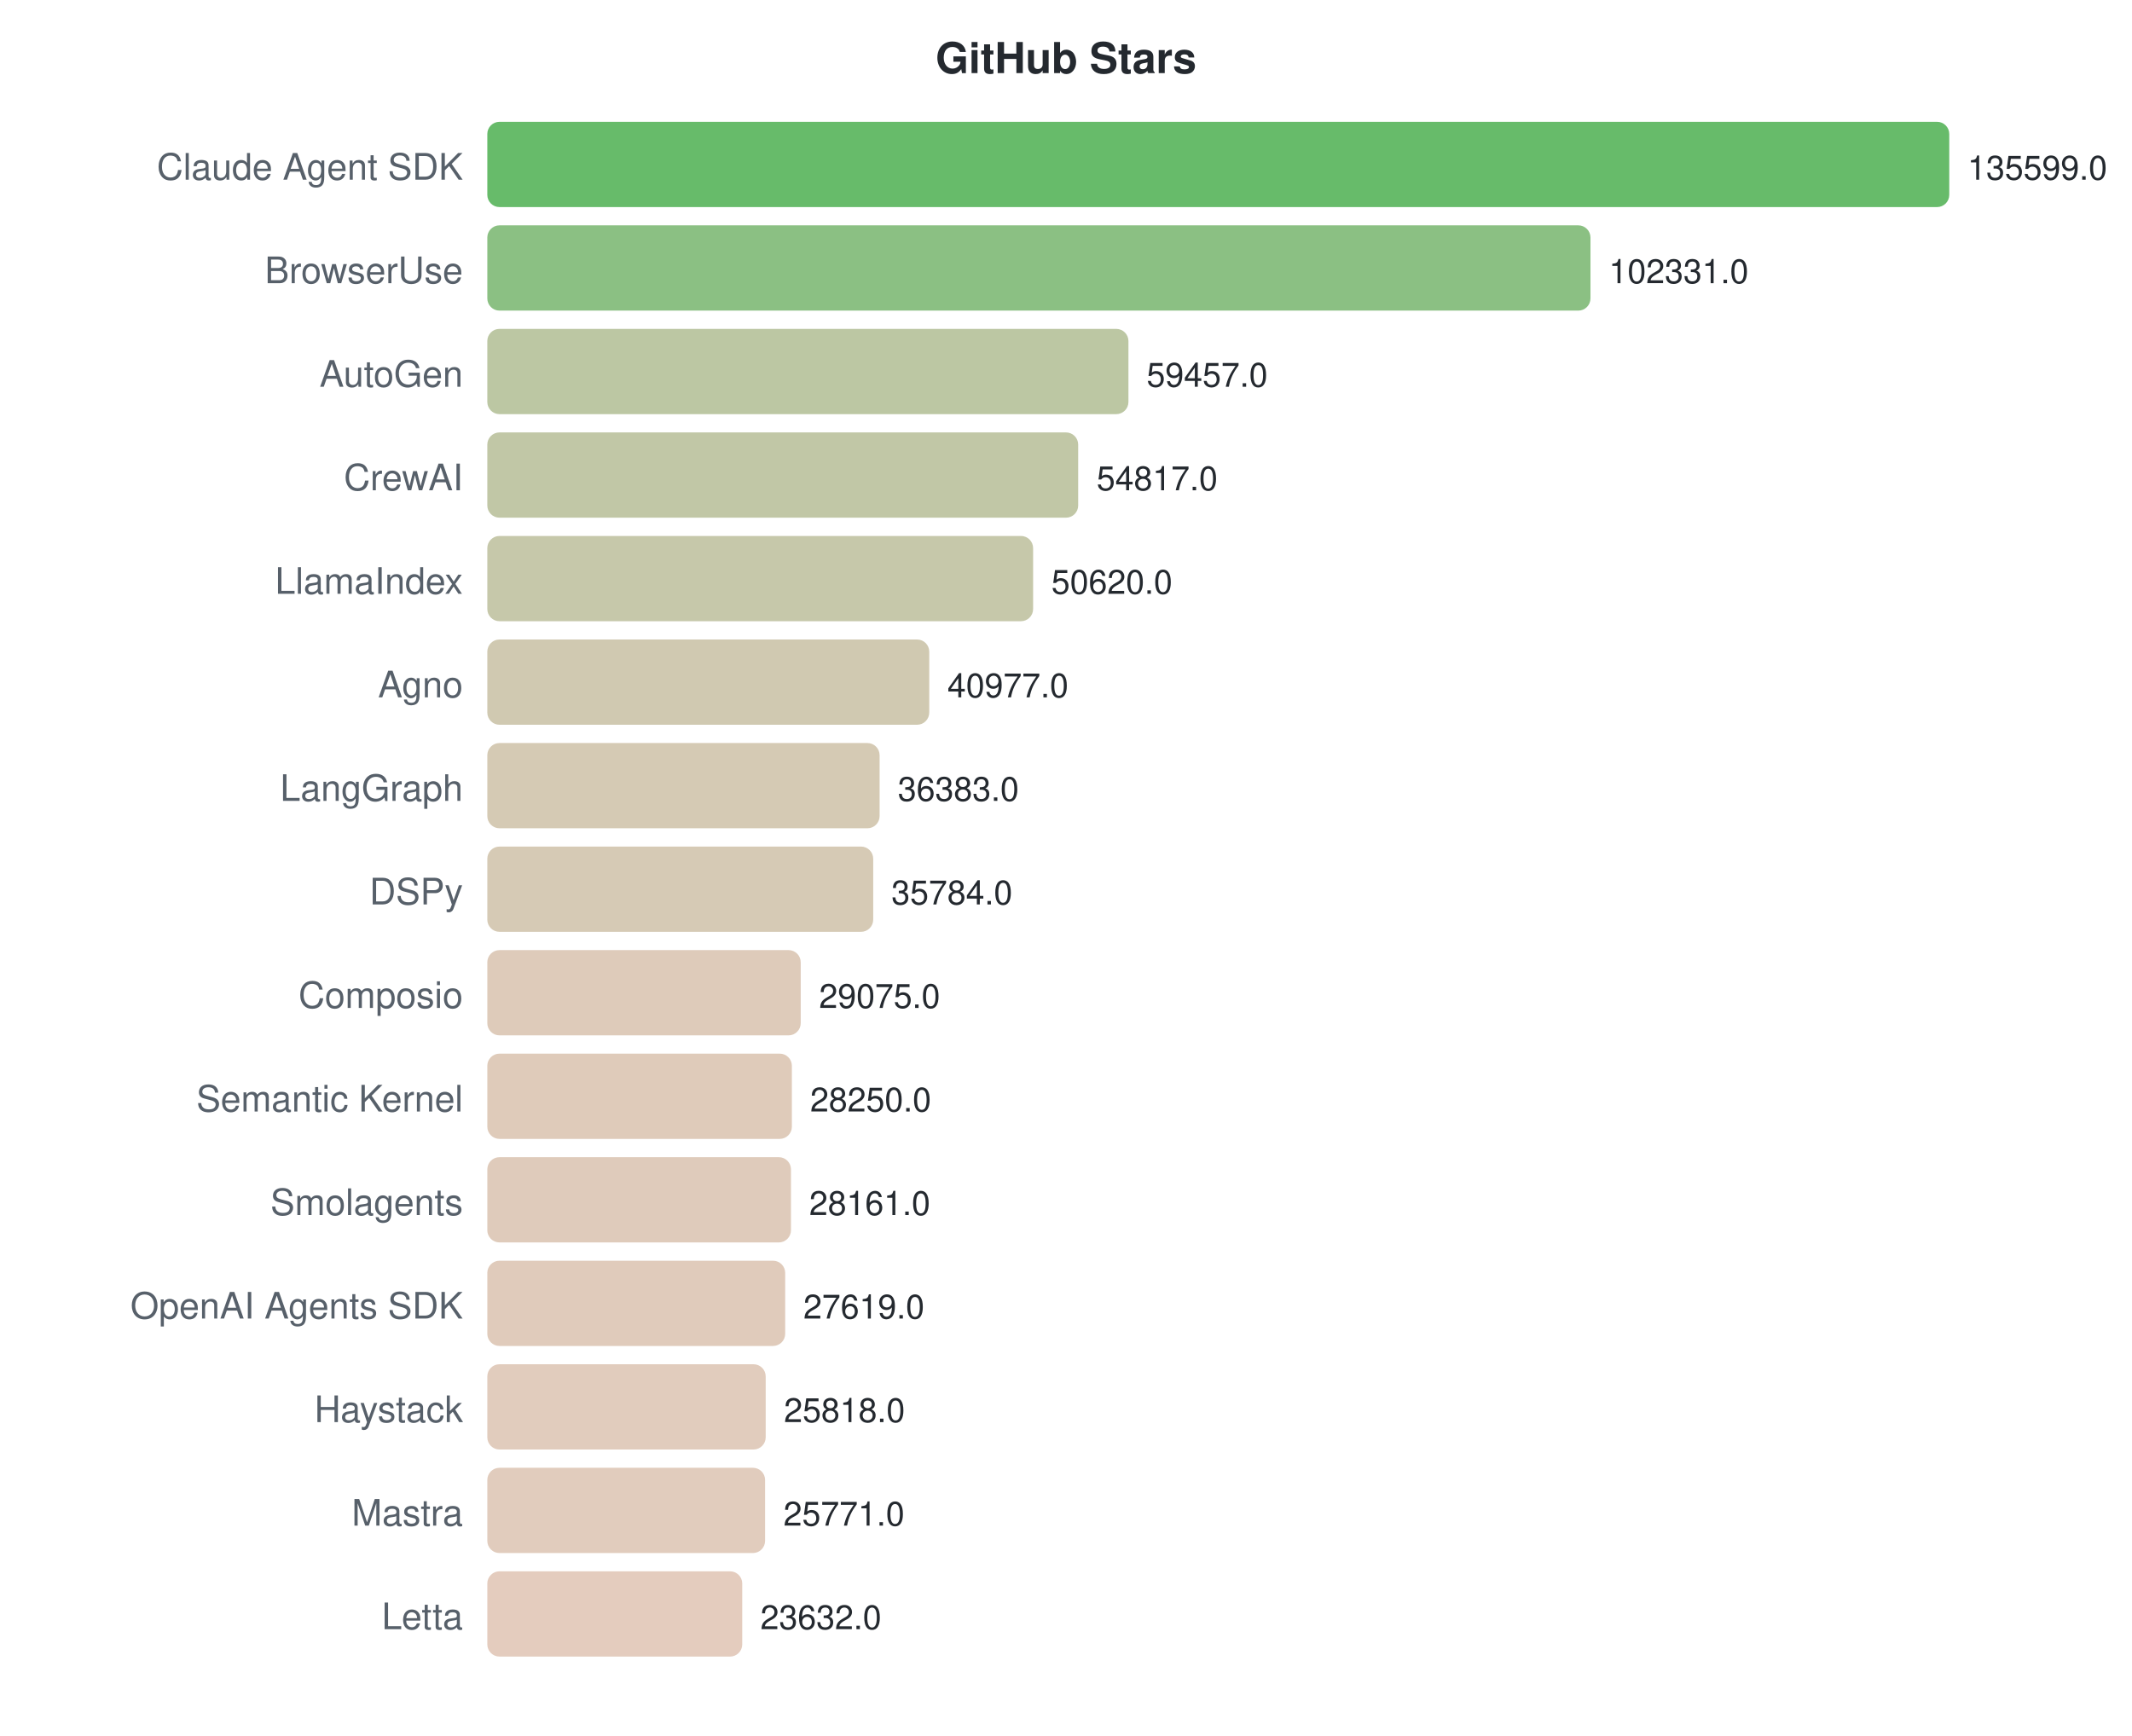
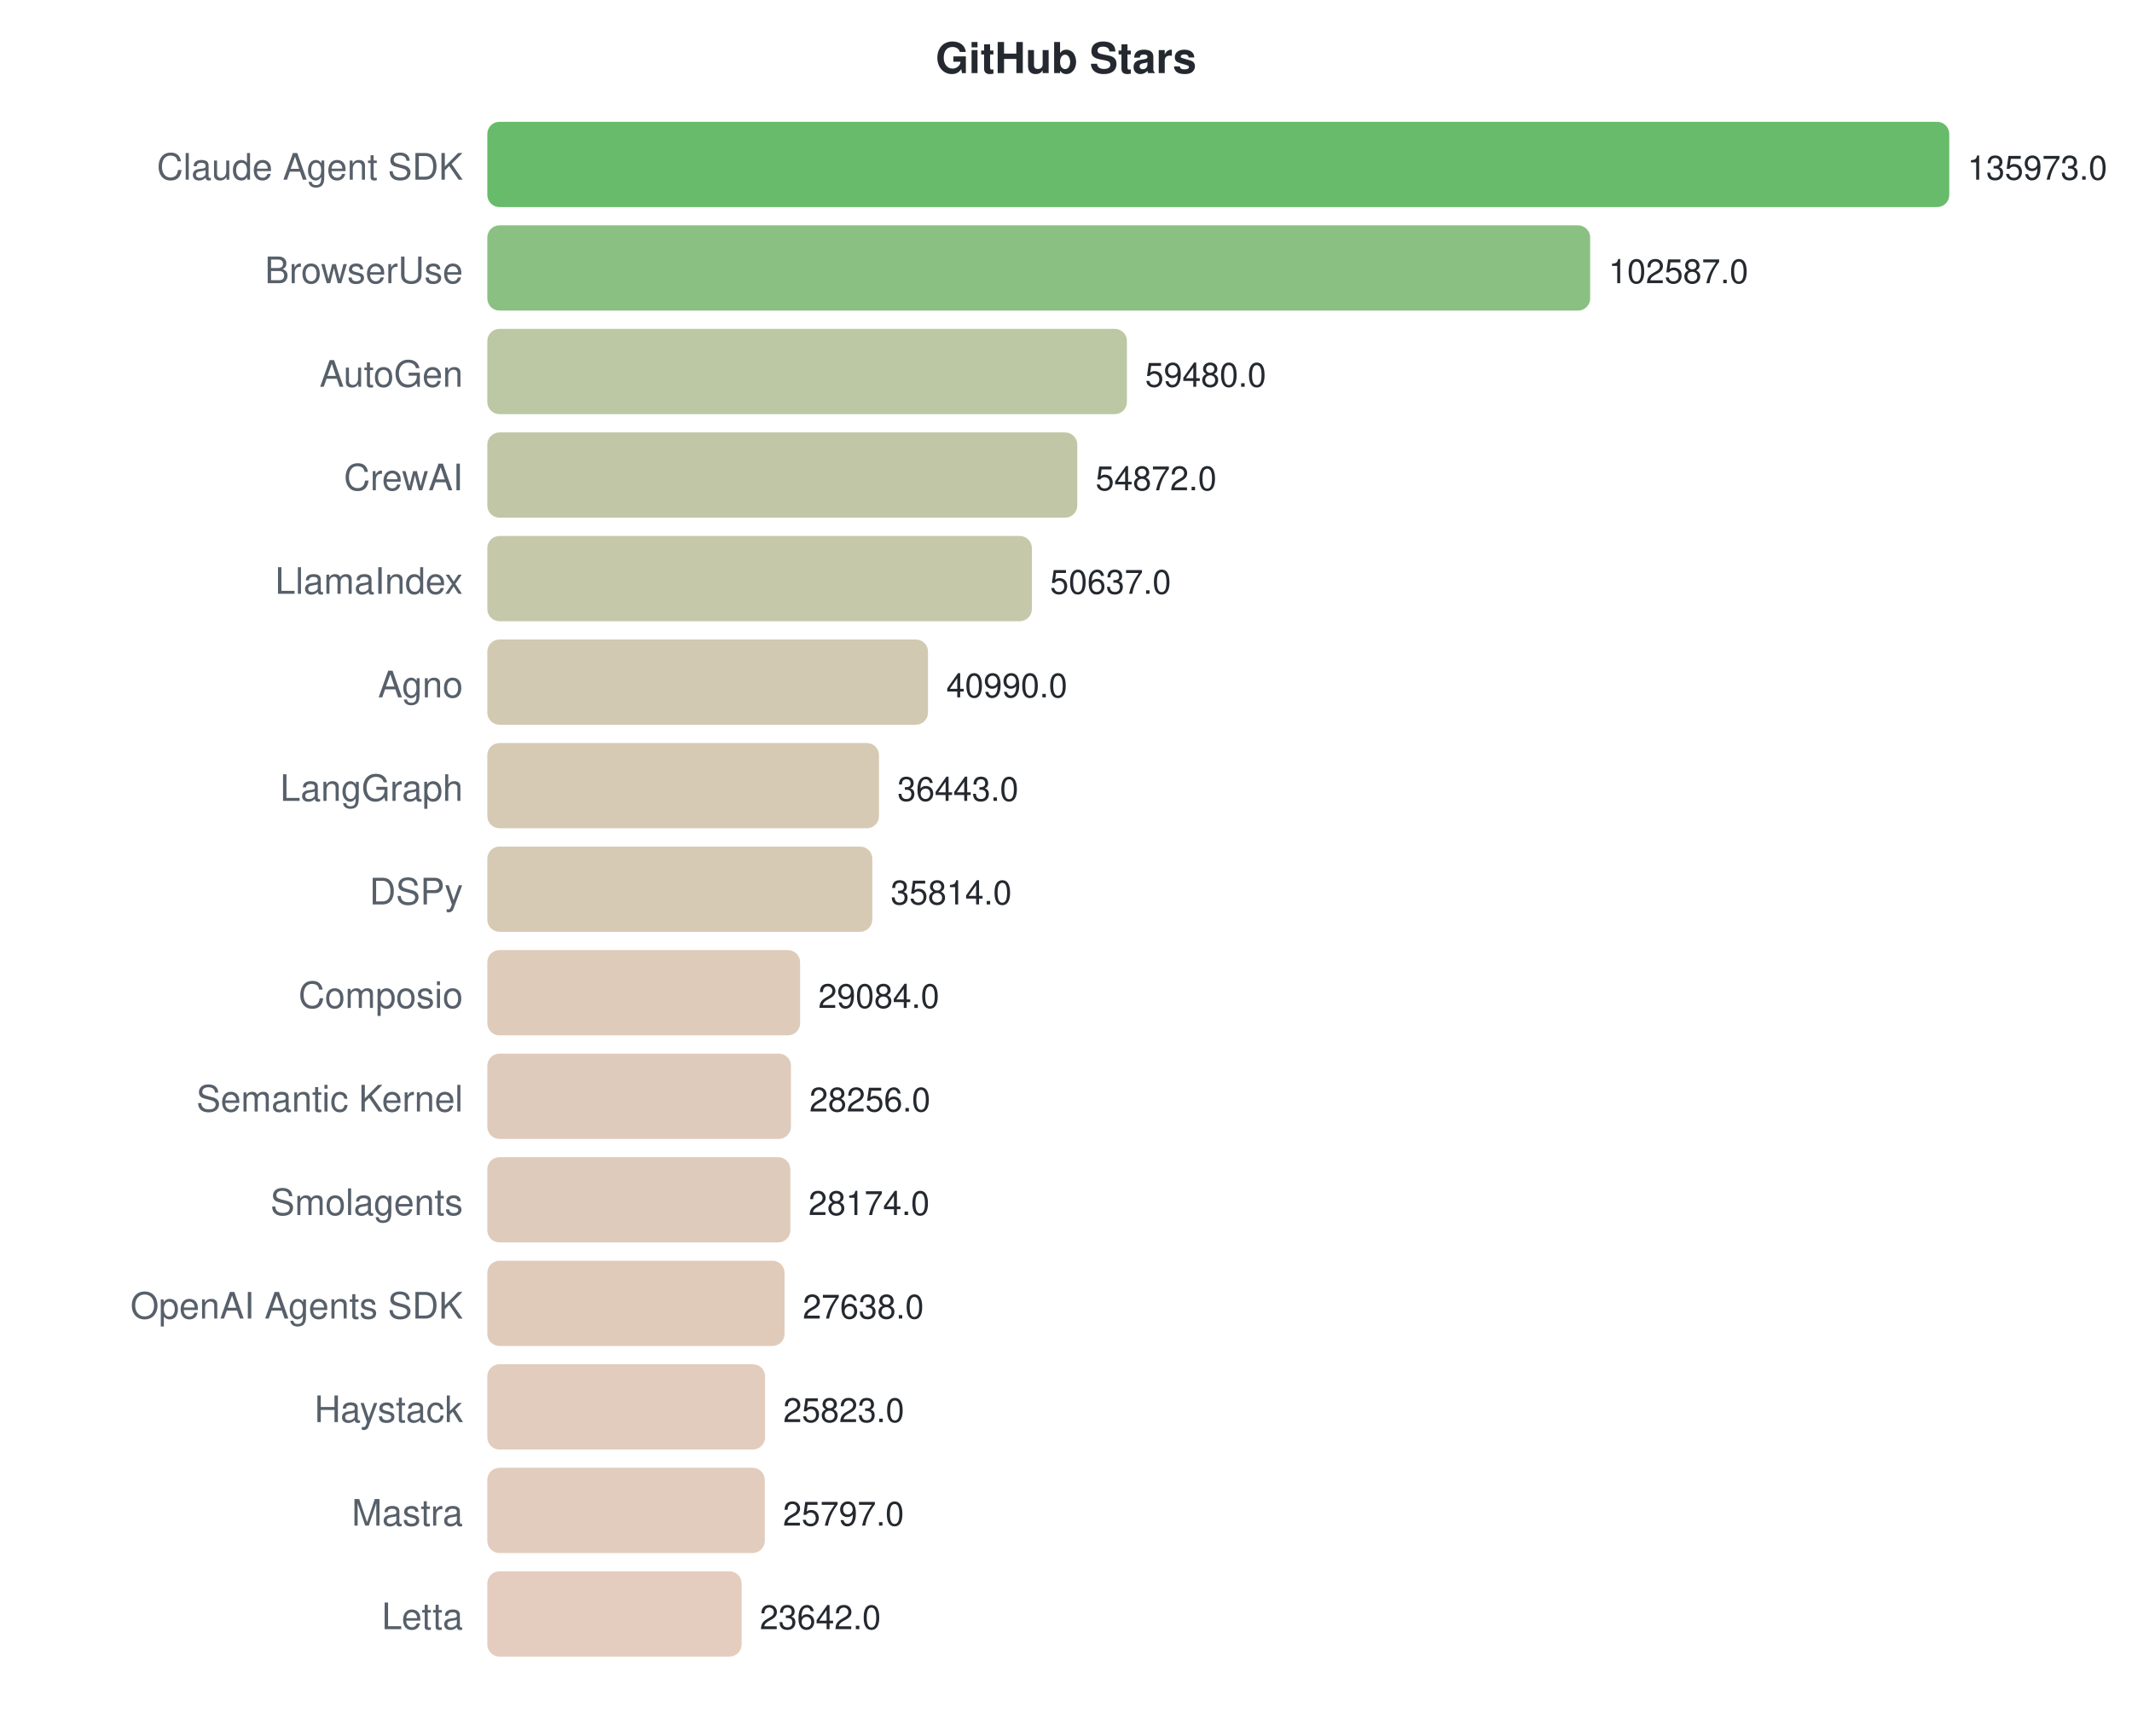
<svg xmlns="http://www.w3.org/2000/svg" width="700" height="570">
  <style>text { font-family: -apple-system, BlinkMacSystemFont, "Segoe UI", Helvetica, Arial, sans-serif; }</style>
  <text x="350" y="24" text-anchor="middle" font-size="14" font-weight="bold" fill="#24292f">GitHub Stars</text>
  <text x="152" y="59" text-anchor="end" font-size="12" fill="#57606a">Claude Agent SDK</text>
  <rect x="160" y="40" width="480.0" height="28" rx="4" fill="#4caf50" opacity="0.85" />
-   <text x="646.0" y="59" font-size="11" fill="#24292f">135599.0</text>
+   <text x="646.0" y="59" font-size="11" fill="#24292f">135973.0</text>
  <text x="152" y="93" text-anchor="end" font-size="12" fill="#57606a">BrowserUse</text>
-   <rect x="160" y="74" width="362.2" height="28" rx="4" fill="#77b56d" opacity="0.85" />
-   <text x="528.236" y="93" font-size="11" fill="#24292f">102331.0</text>
+   <rect x="160" y="74" width="362.1" height="28" rx="4" fill="#77b56d" opacity="0.85" />
+   <text x="528.144" y="93" font-size="11" fill="#24292f">102587.0</text>
  <text x="152" y="127" text-anchor="end" font-size="12" fill="#57606a">AutoGen</text>
-   <rect x="160" y="108" width="210.5" height="28" rx="4" fill="#b0bd93" opacity="0.85" />
-   <text x="376.469" y="127" font-size="11" fill="#24292f">59457.0</text>
+   <rect x="160" y="108" width="210.0" height="28" rx="4" fill="#b0bd93" opacity="0.85" />
+   <text x="375.971" y="127" font-size="11" fill="#24292f">59480.0</text>
  <text x="152" y="161" text-anchor="end" font-size="12" fill="#57606a">CrewAI</text>
-   <rect x="160" y="142" width="194.0" height="28" rx="4" fill="#b6bd97" opacity="0.85" />
-   <text x="360.044" y="161" font-size="11" fill="#24292f">54817.0</text>
+   <rect x="160" y="142" width="193.7" height="28" rx="4" fill="#b6bd97" opacity="0.85" />
+   <text x="359.704" y="161" font-size="11" fill="#24292f">54872.0</text>
  <text x="152" y="195" text-anchor="end" font-size="12" fill="#57606a">LlamaIndex</text>
-   <rect x="160" y="176" width="179.2" height="28" rx="4" fill="#bcbe9b" opacity="0.85" />
-   <text x="345.187" y="195" font-size="11" fill="#24292f">50620.0</text>
+   <rect x="160" y="176" width="178.8" height="28" rx="4" fill="#bcbe9b" opacity="0.85" />
+   <text x="344.754" y="195" font-size="11" fill="#24292f">50637.0</text>
  <text x="152" y="229" text-anchor="end" font-size="12" fill="#57606a">Agno</text>
-   <rect x="160" y="210" width="145.1" height="28" rx="4" fill="#c8c0a3" opacity="0.85" />
-   <text x="311.052" y="229" font-size="11" fill="#24292f">40977.0</text>
+   <rect x="160" y="210" width="144.7" height="28" rx="4" fill="#c9c0a3" opacity="0.85" />
+   <text x="310.699" y="229" font-size="11" fill="#24292f">40990.0</text>
  <text x="152" y="263" text-anchor="end" font-size="12" fill="#57606a">LangGraph</text>
-   <rect x="160" y="244" width="128.8" height="28" rx="4" fill="#cec1a7" opacity="0.85" />
-   <text x="294.79" y="263" font-size="11" fill="#24292f">36383.0</text>
+   <rect x="160" y="244" width="128.6" height="28" rx="4" fill="#cfc1a7" opacity="0.85" />
+   <text x="294.648" y="263" font-size="11" fill="#24292f">36443.0</text>
  <text x="152" y="297" text-anchor="end" font-size="12" fill="#57606a">DSPy</text>
-   <rect x="160" y="278" width="126.7" height="28" rx="4" fill="#cfc1a8" opacity="0.85" />
-   <text x="292.67" y="297" font-size="11" fill="#24292f">35784.0</text>
+   <rect x="160" y="278" width="126.4" height="28" rx="4" fill="#cfc1a8" opacity="0.85" />
+   <text x="292.427" y="297" font-size="11" fill="#24292f">35814.0</text>
  <text x="152" y="331" text-anchor="end" font-size="12" fill="#57606a">Composio</text>
-   <rect x="160" y="312" width="102.9" height="28" rx="4" fill="#d8c2ae" opacity="0.85" />
-   <text x="268.921" y="331" font-size="11" fill="#24292f">29075.0</text>
+   <rect x="160" y="312" width="102.7" height="28" rx="4" fill="#d8c2ae" opacity="0.85" />
+   <text x="268.67" y="331" font-size="11" fill="#24292f">29084.0</text>
  <text x="152" y="365" text-anchor="end" font-size="12" fill="#57606a">Semantic Kernel</text>
-   <rect x="160" y="346" width="100.0" height="28" rx="4" fill="#d9c2ae" opacity="0.85" />
-   <text x="266.001" y="365" font-size="11" fill="#24292f">28250.0</text>
+   <rect x="160" y="346" width="99.7" height="28" rx="4" fill="#d9c2af" opacity="0.85" />
+   <text x="265.747" y="365" font-size="11" fill="#24292f">28256.0</text>
  <text x="152" y="399" text-anchor="end" font-size="12" fill="#57606a">Smolagents</text>
-   <rect x="160" y="380" width="99.7" height="28" rx="4" fill="#d9c2af" opacity="0.85" />
-   <text x="265.686" y="399" font-size="11" fill="#24292f">28161.0</text>
+   <rect x="160" y="380" width="99.5" height="28" rx="4" fill="#d9c2af" opacity="0.85" />
+   <text x="265.457" y="399" font-size="11" fill="#24292f">28174.0</text>
  <text x="152" y="433" text-anchor="end" font-size="12" fill="#57606a">OpenAI Agents SDK</text>
-   <rect x="160" y="414" width="97.8" height="28" rx="4" fill="#dac2af" opacity="0.85" />
-   <text x="263.767" y="433" font-size="11" fill="#24292f">27619.0</text>
+   <rect x="160" y="414" width="97.6" height="28" rx="4" fill="#dac2af" opacity="0.85" />
+   <text x="263.565" y="433" font-size="11" fill="#24292f">27638.0</text>
  <text x="152" y="467" text-anchor="end" font-size="12" fill="#57606a">Haystack</text>
-   <rect x="160" y="448" width="91.4" height="28" rx="4" fill="#dcc3b1" opacity="0.85" />
-   <text x="257.392" y="467" font-size="11" fill="#24292f">25818.0</text>
+   <rect x="160" y="448" width="91.2" height="28" rx="4" fill="#ddc3b1" opacity="0.85" />
+   <text x="257.158" y="467" font-size="11" fill="#24292f">25823.0</text>
  <text x="152" y="501" text-anchor="end" font-size="12" fill="#57606a">Mastra</text>
-   <rect x="160" y="482" width="91.2" height="28" rx="4" fill="#dcc3b1" opacity="0.85" />
-   <text x="257.225" y="501" font-size="11" fill="#24292f">25771.0</text>
+   <rect x="160" y="482" width="91.1" height="28" rx="4" fill="#ddc3b1" opacity="0.85" />
+   <text x="257.066" y="501" font-size="11" fill="#24292f">25797.0</text>
  <text x="152" y="535" text-anchor="end" font-size="12" fill="#57606a">Letta</text>
-   <rect x="160" y="516" width="83.7" height="28" rx="4" fill="#dfc3b3" opacity="0.85" />
-   <text x="249.654" y="535" font-size="11" fill="#24292f">23632.0</text>
+   <rect x="160" y="516" width="83.5" height="28" rx="4" fill="#dfc3b3" opacity="0.85" />
+   <text x="249.459" y="535" font-size="11" fill="#24292f">23642.0</text>
</svg>
